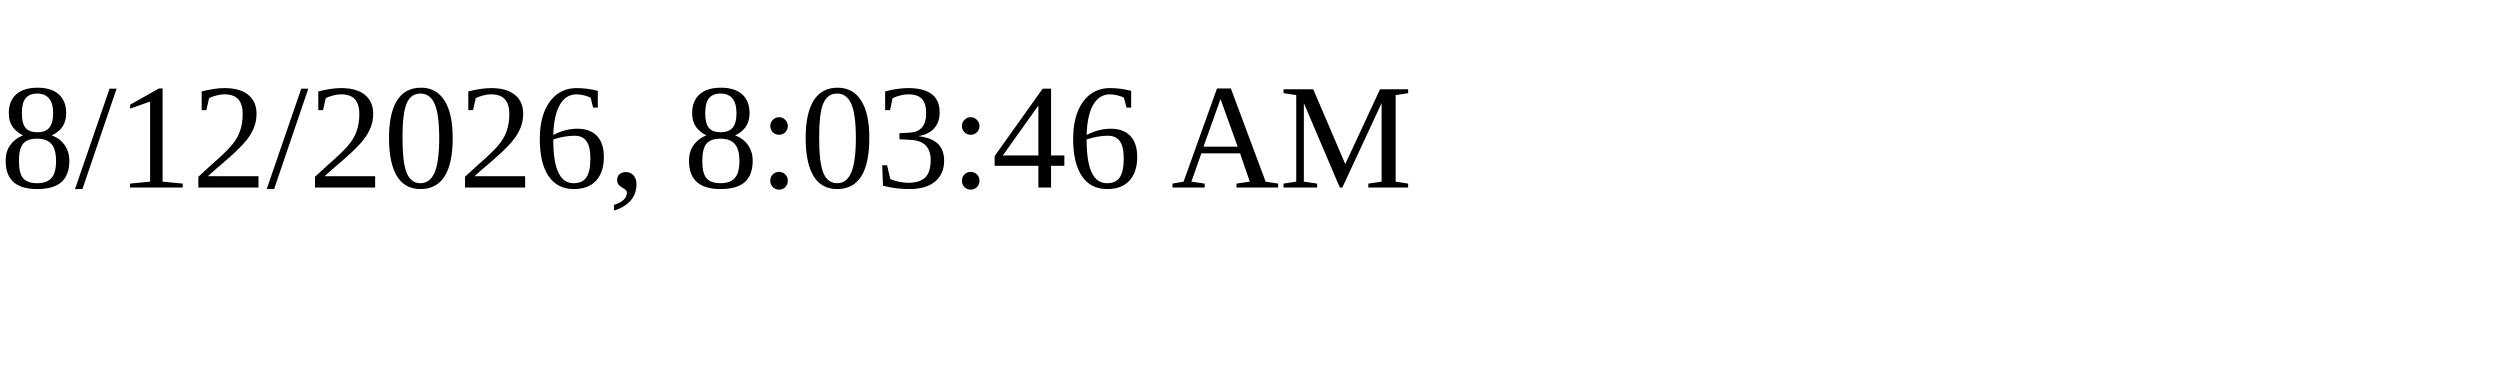
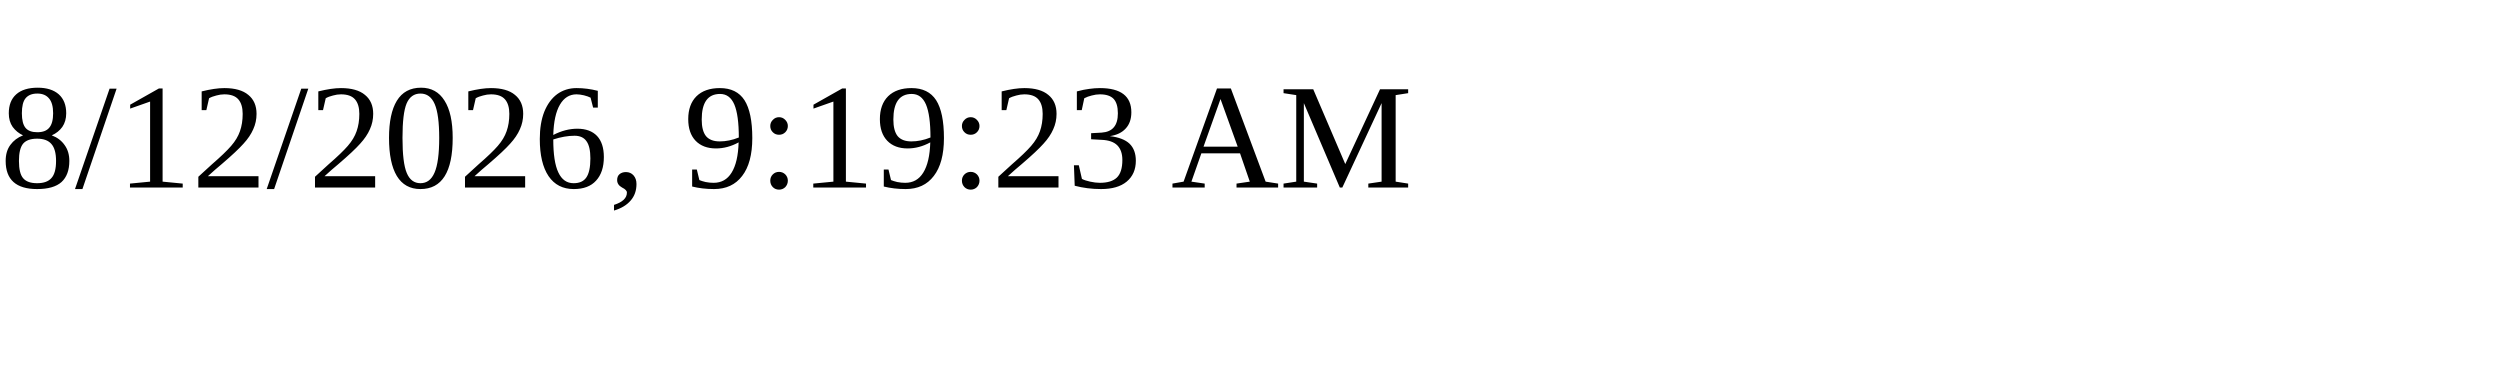
<svg xmlns="http://www.w3.org/2000/svg" height="30" width="200">
-   <text x="0" y="15">8/12/2026, 8:03:46 AM</text>
+   <text x="0" y="15">8/12/2026, 9:19:23 AM</text>
</svg>
